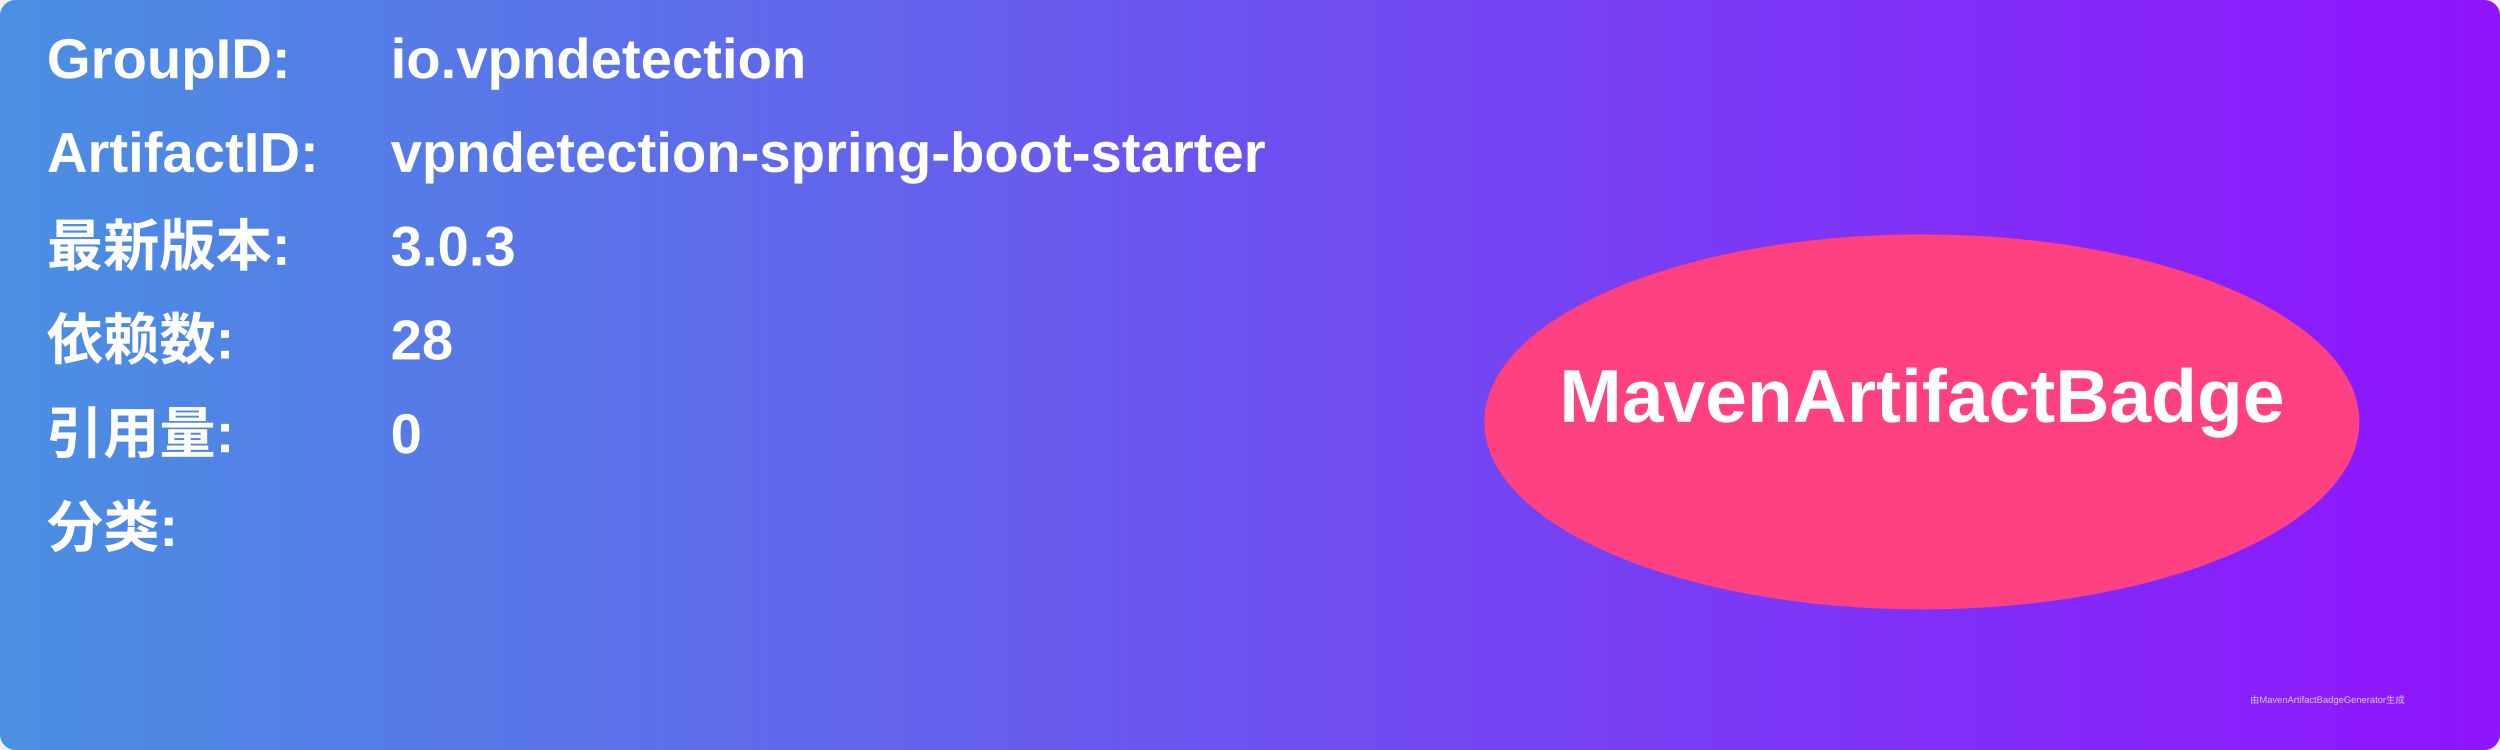
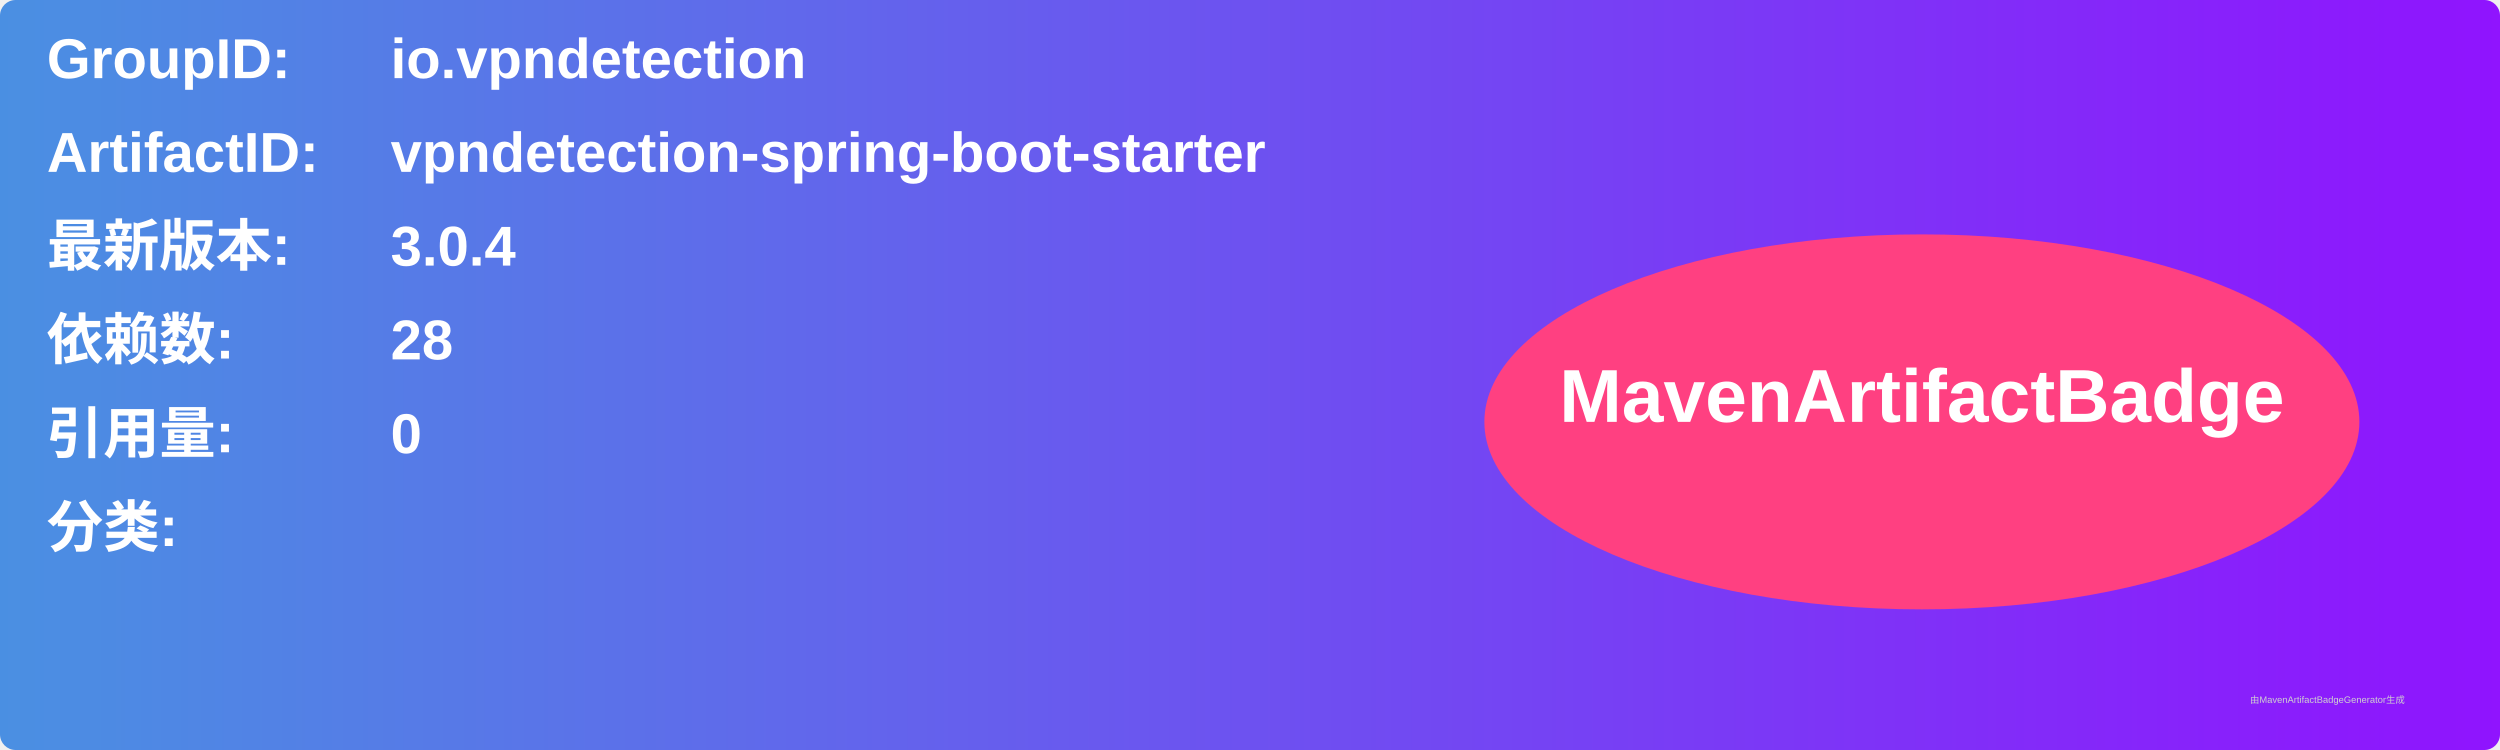
<svg xmlns="http://www.w3.org/2000/svg" width="800" height="240" viewBox="0 0 800 240">
  <linearGradient id="grad" x1="0%" y1="0%" x2="100%" y2="0%">
    <stop offset="0%" stop-color="#4a90e2" />
    <stop offset="100%" stop-color="#9013fe" />
  </linearGradient>
  <rect width="100%" height="100%" rx="5" ry="5" fill="url(#grad)" />
  <g transform="translate(15, 15)">
    <text x="0" y="10" font-family="Arial" font-size="18" fill="white" font-weight="bold" width="260">GroupID:</text>
    <text x="110" y="10" font-family="Arial" font-size="18" fill="white" font-weight="bold" width="460">io.vpndetection</text>
    <text x="0" y="40" font-family="Arial" font-size="18" fill="white" font-weight="bold" width="260">ArtifactID:</text>
    <text x="110" y="40" font-family="Arial" font-size="18" fill="white" font-weight="bold" width="460">vpndetection-spring-boot-starter</text>
    <text x="0" y="70" font-family="Arial" font-size="18" fill="white" font-weight="bold">最新版本:</text>
    <text x="110" y="70" font-family="Arial" font-size="18" fill="white" font-weight="bold">
-       <tspan font-weight="bold">3.0.3</tspan>
+       <tspan font-weight="bold">3.0.4</tspan>
    </text>
    <text x="0" y="100" font-family="Arial" font-size="18" fill="white" font-weight="bold">依赖数: </text>
    <text x="110" y="100" font-family="Arial" font-size="18" fill="white">
      <tspan font-weight="bold">28</tspan>
    </text>
    <text x="0" y="130" font-family="Arial" font-size="18" fill="white" font-weight="bold">引用量: </text>
    <text x="110" y="130" font-family="Arial" font-size="18" fill="white">
      <tspan font-weight="bold">0</tspan>
    </text>
    <text x="0" y="160" font-family="Arial" font-size="18" fill="white" font-weight="bold">分类:</text>
    <text x="10" y="190" font-family="Arial" font-size="10" fill="white">
      <tspan font-weight="bold" />
    </text>
    <ellipse cx="600" cy="120" rx="140" ry="60" fill="#ff4081" />
    <text x="600" y="120" text-anchor="middle" font-family="Arial" font-size="24" fill="white" font-weight="bold">MavenArtifactBadge</text>
  </g>
  <text x="720" y="225" font-family="Arial" font-size="3" fill="#d0d0d0">由MavenArtifactBadgeGenerator生成</text>
</svg>
